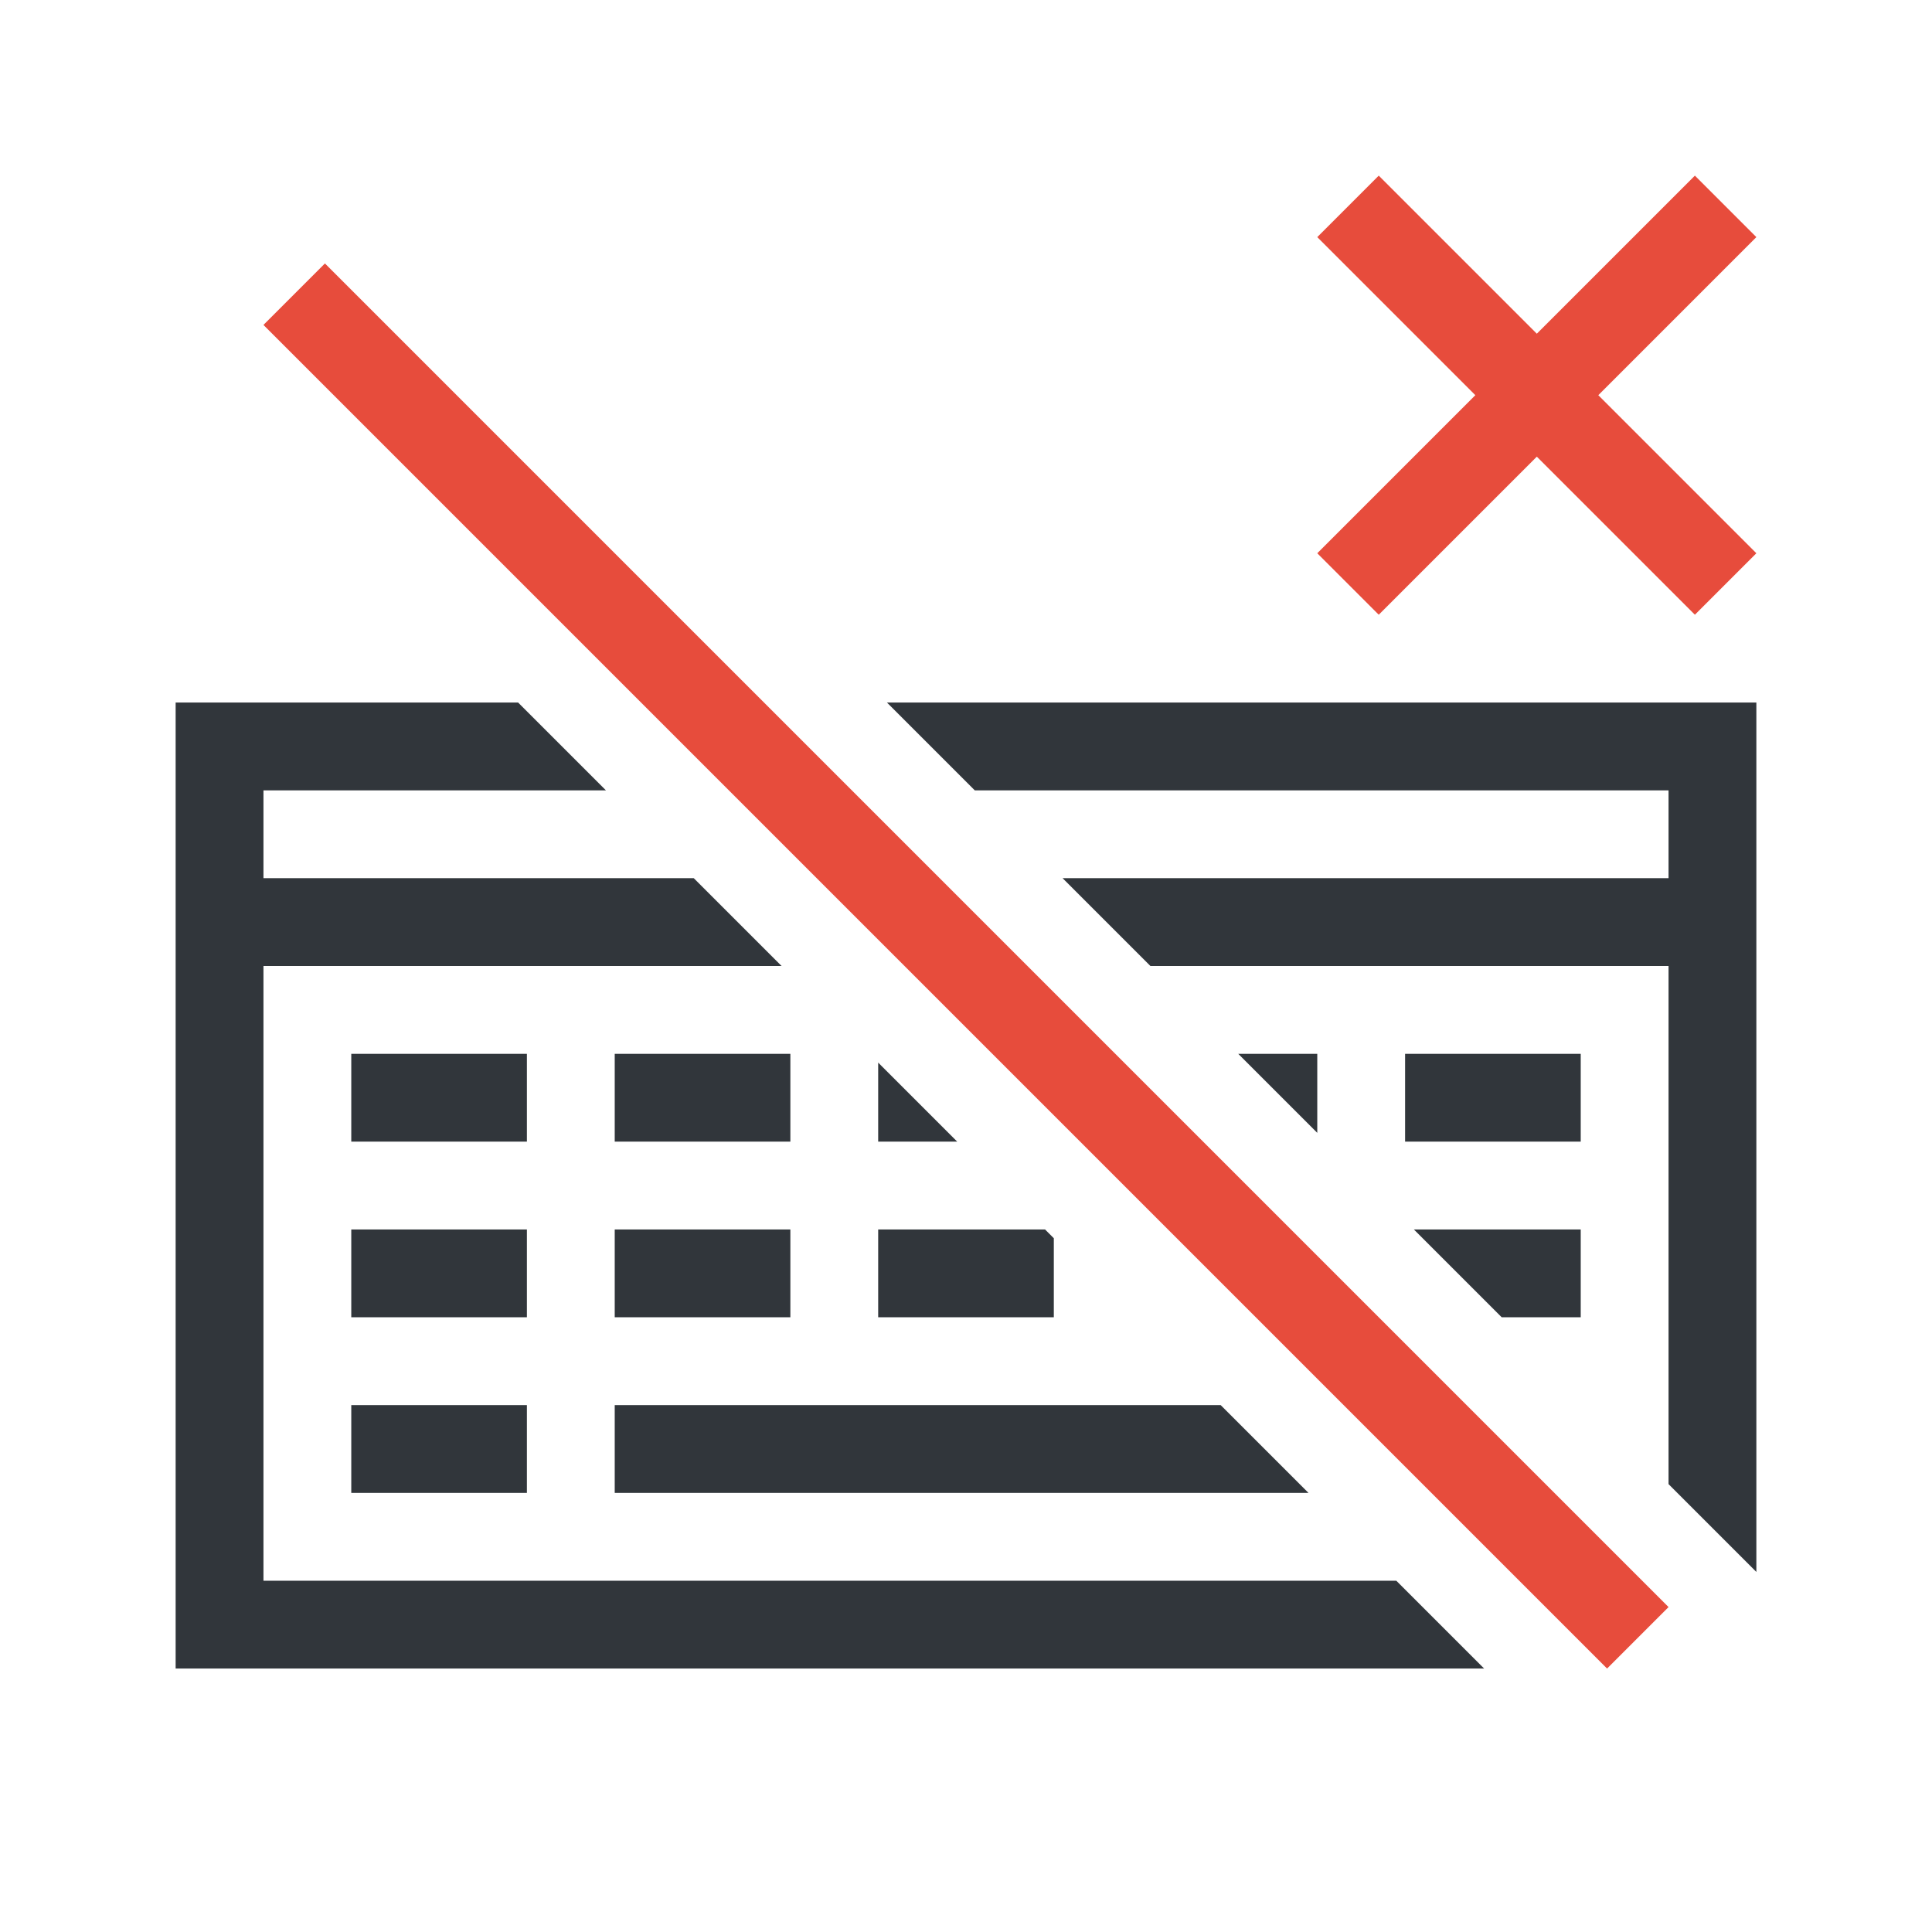
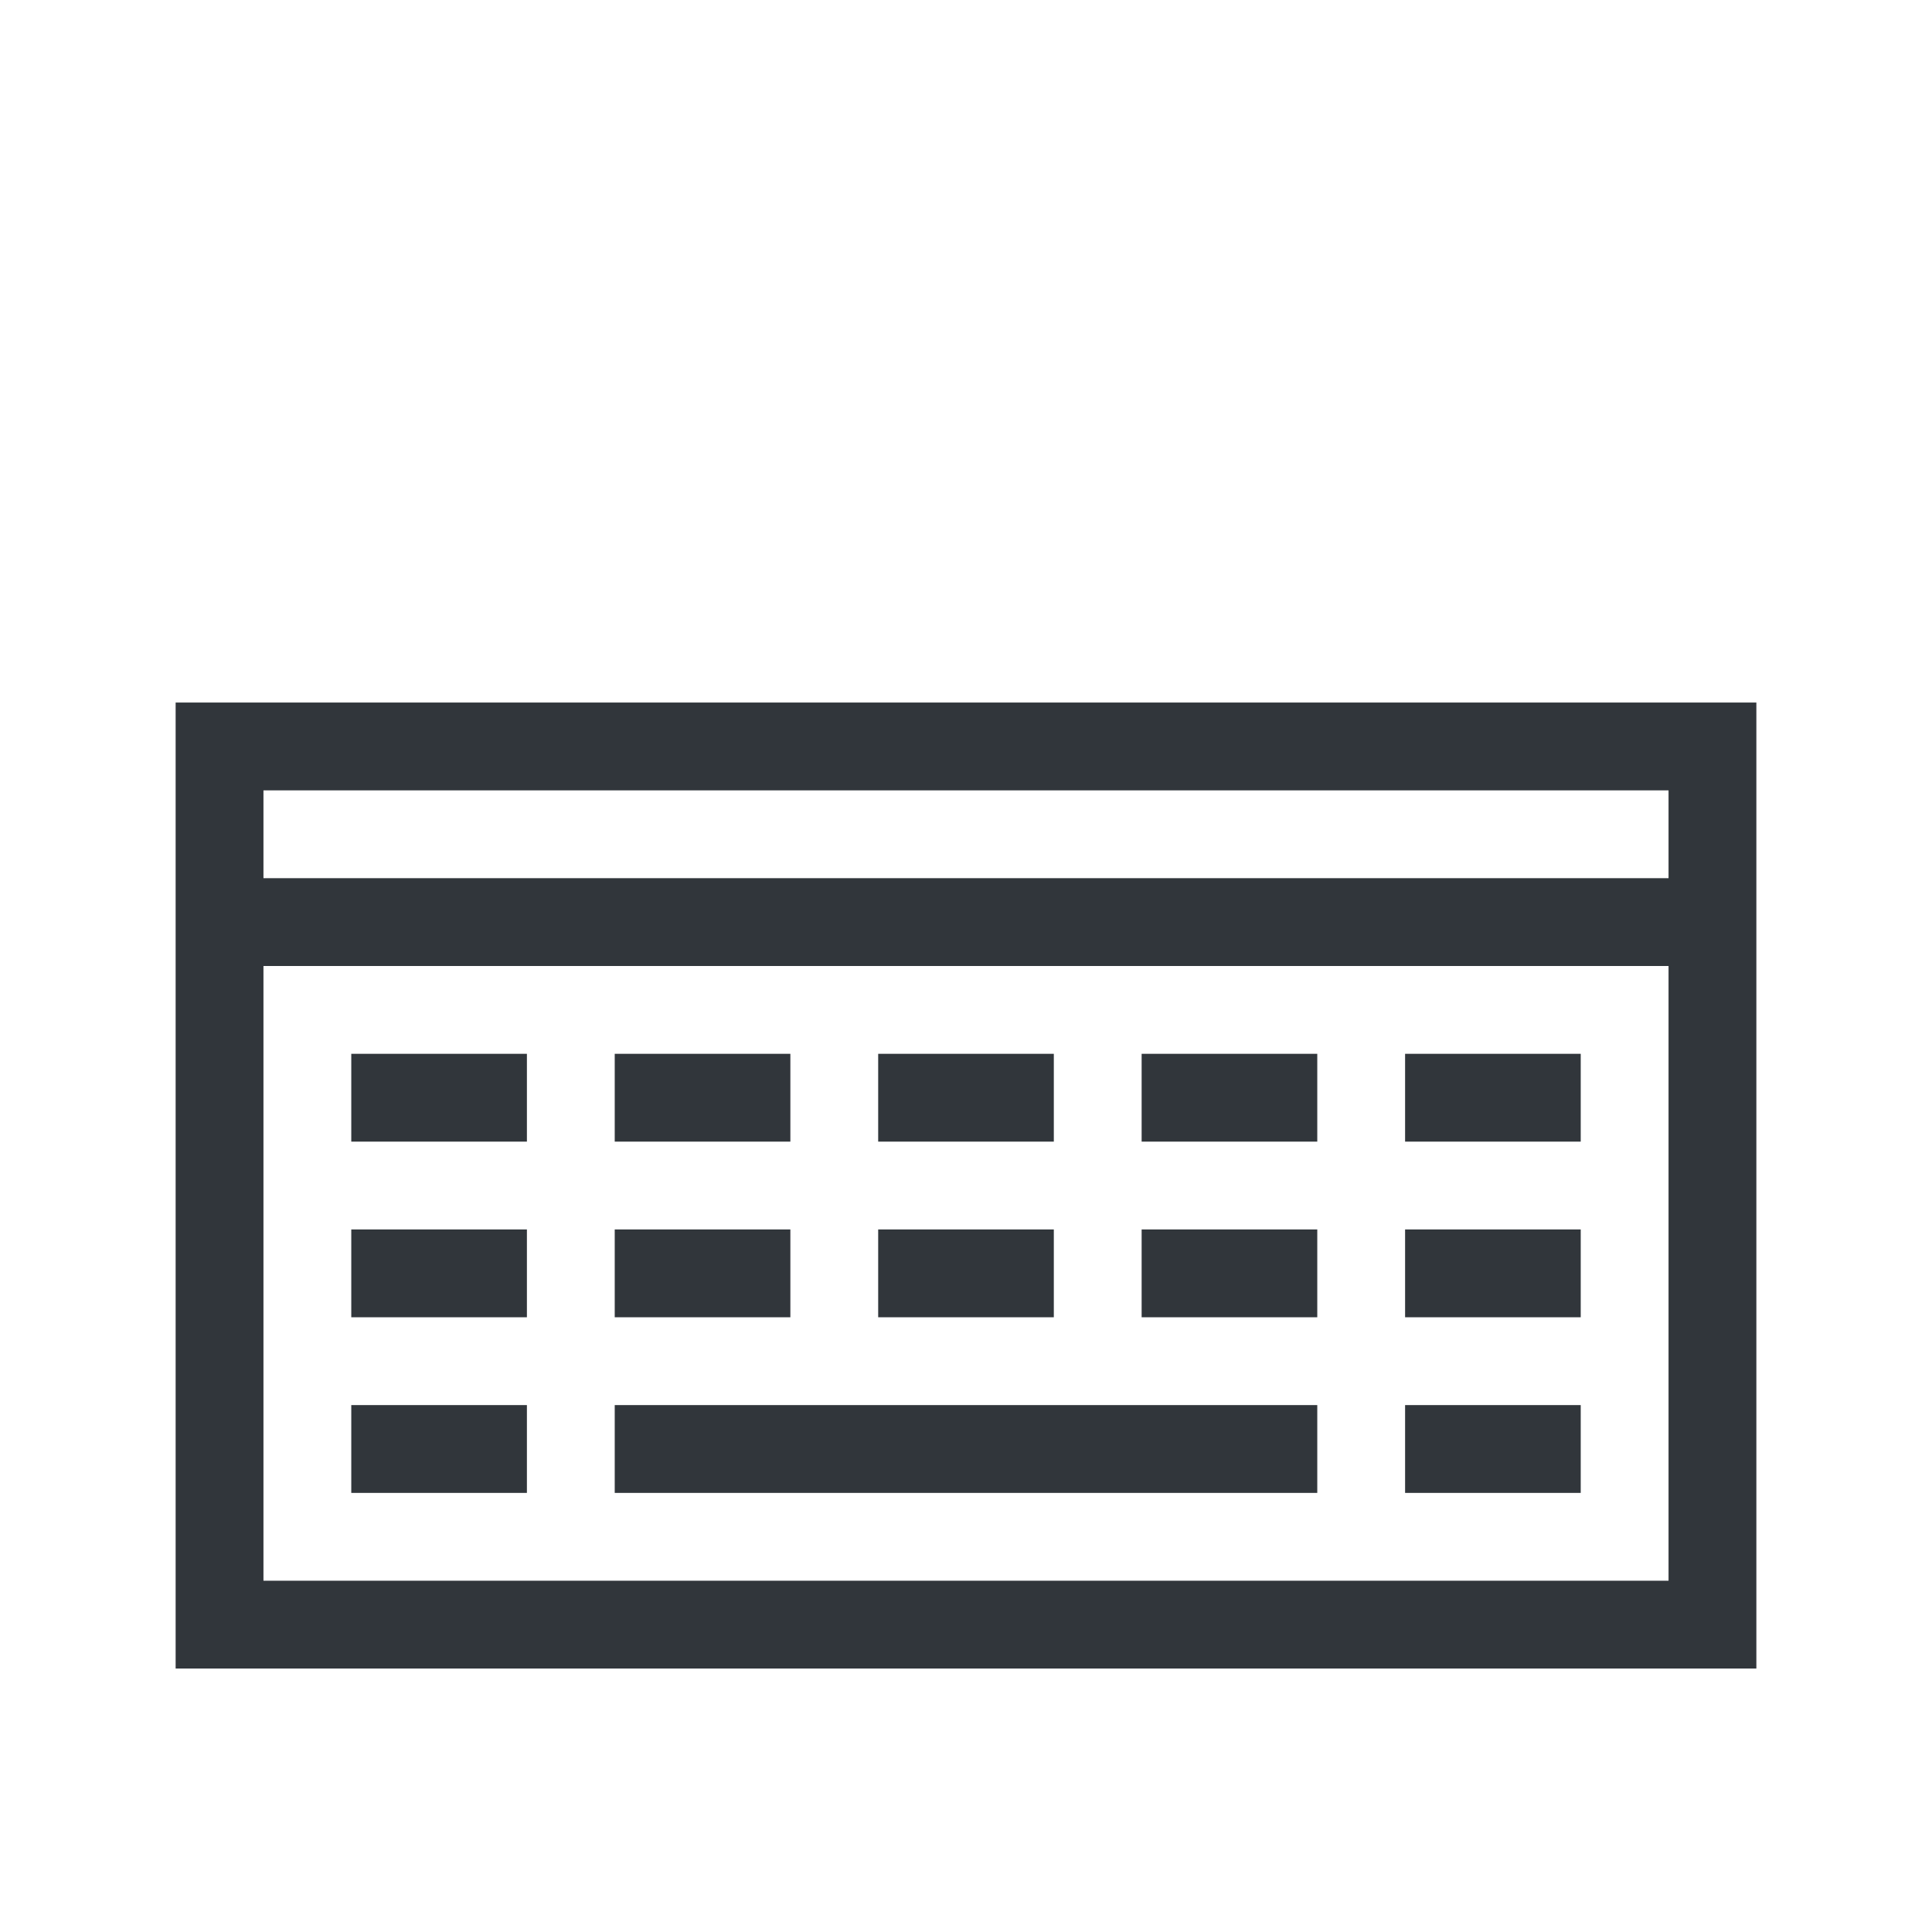
- <svg xmlns="http://www.w3.org/2000/svg" height="22" width="22">
-   <defs id="defs4157">
-     <style id="current-color-scheme" type="text/css">
-       .ColorScheme-Text {
+ <svg xmlns="http://www.w3.org/2000/svg" width="22" height="22">
+   <style type="text/css" id="current-color-scheme">.ColorScheme-Text {
        color:#31363b;
      }
-       .ColorScheme-NegativeText{
-         color:#e74c3c;
+       .ColorScheme-Background {
+         color:#eff0f1;
      }
-     </style>
-   </defs>
-   <path d="M 2 8 L 2 19 L 16.9 19 L 15.9 18 L 3 18 L 3 11 L 8.9 11 L 7.9 10 L 3 10 L 3 9 L 6.9 9 L 5.9 8 L 2 8 z M 10.1 8 L 11.1 9 L 19 9 L 19 10 L 12.1 10 L 13.1 11 L 19 11 L 19 16.9 L 20 17.9 L 20 8 L 10.1 8 z M 4 12 L 4 13 L 6 13 L 6 12 L 4 12 z M 7 12 L 7 13 L 9 13 L 9 12 L 7 12 z M 14.1 12 L 15 12.9 L 15 12 L 14.1 12 z M 16 12 L 16 13 L 18 13 L 18 12 L 16 12 z M 10 12.1 L 10 13 L 10.9 13 L 10 12.1 z M 4 14 L 4 15 L 6 15 L 6 14 L 4 14 z M 7 14 L 7 15 L 9 15 L 9 14 L 7 14 z M 10 14 L 10 15 L 12 15 L 12 14.1 L 11.9 14 L 10 14 z M 16.1 14 L 17.1 15 L 18 15 L 18 14 L 16.1 14 z M 4 16 L 4 17 L 6 17 L 6 16 L 4 16 z M 7 16 L 7 17 L 14.9 17 L 13.9 16 L 7 16 z " style="fill:currentColor;fill-opacity:1" class="ColorScheme-Text" />
-   <path style="fill:currentColor;fill-opacity:1" d="M 15.7 2 L 15 2.7 L 16.8 4.5 L 15 6.3 L 15.7 7 L 17.5 5.2 L 19.3 7 L 20 6.3 L 18.2 4.5 L 20 2.7 L 19.3 2 L 17.5 3.8 L 15.7 2 z M 3.7 3 L 3 3.7 L 18.3 19 L 19 18.3 L 3.7 3 z " class="ColorScheme-NegativeText" />
+       .ColorScheme-Highlight {
+         color:#3daee9;
+       }
+       .ColorScheme-ViewText {
+         color:#31363b;
+       }
+       .ColorScheme-ViewBackground {
+         color:#fcfcfc;
+       }
+       .ColorScheme-ViewHover {
+         color:#93cee9;
+       }
+       .ColorScheme-ViewFocus{
+         color:#3daee9;
+       }
+       .ColorScheme-ButtonText {
+         color:#31363b;
+       }
+       .ColorScheme-ButtonBackground {
+         color:#eff0f1;
+       }
+       .ColorScheme-ButtonHover {
+         color:#93cee9;
+       }
+       .ColorScheme-ButtonFocus{
+         color:#3daee9;
+       }</style>
+   <g id="22-22-input-keyboard-virtual-off" transform="translate(16,74.00001) translate(-16,-74)">
+     <path class="ColorScheme-Text" transform="translate(0,-1030.362)" d="m2 1038.362v11h18v-11zm1 1h16v1h-16zm0 2h16v7h-16zm1 1v1h2v-1zm3 0v1h2v-1zm3 0v1h2v-1zm3 0v1h2v-1zm3 0v1h2v-1zm-12 2v1h2v-1zm3 0v1h2v-1zm3 0v1h2v-1zm3 0v1h2v-1zm3 0v1h2v-1zm-12 2v1h2v-1zm3 0v1h8v-1zm9 0v1h2v-1z" fill="currentColor" />
+     <rect width="22" height="22" fill="none" />
+   </g>
</svg>
